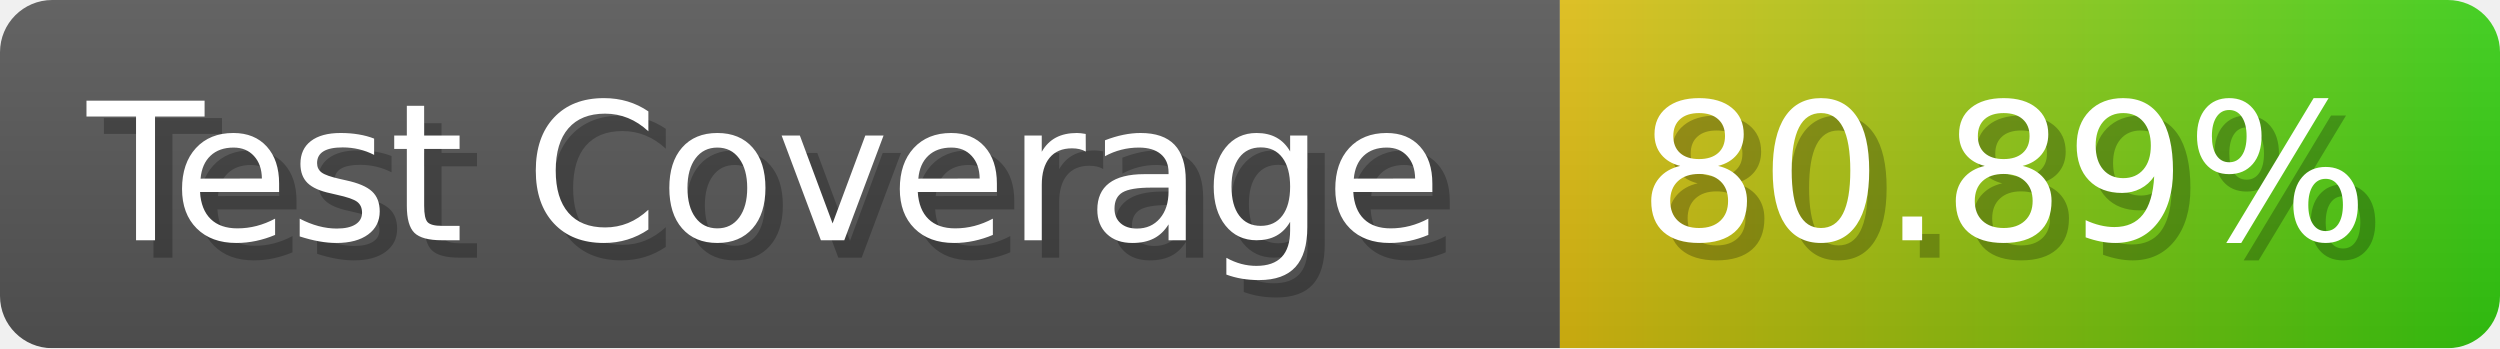
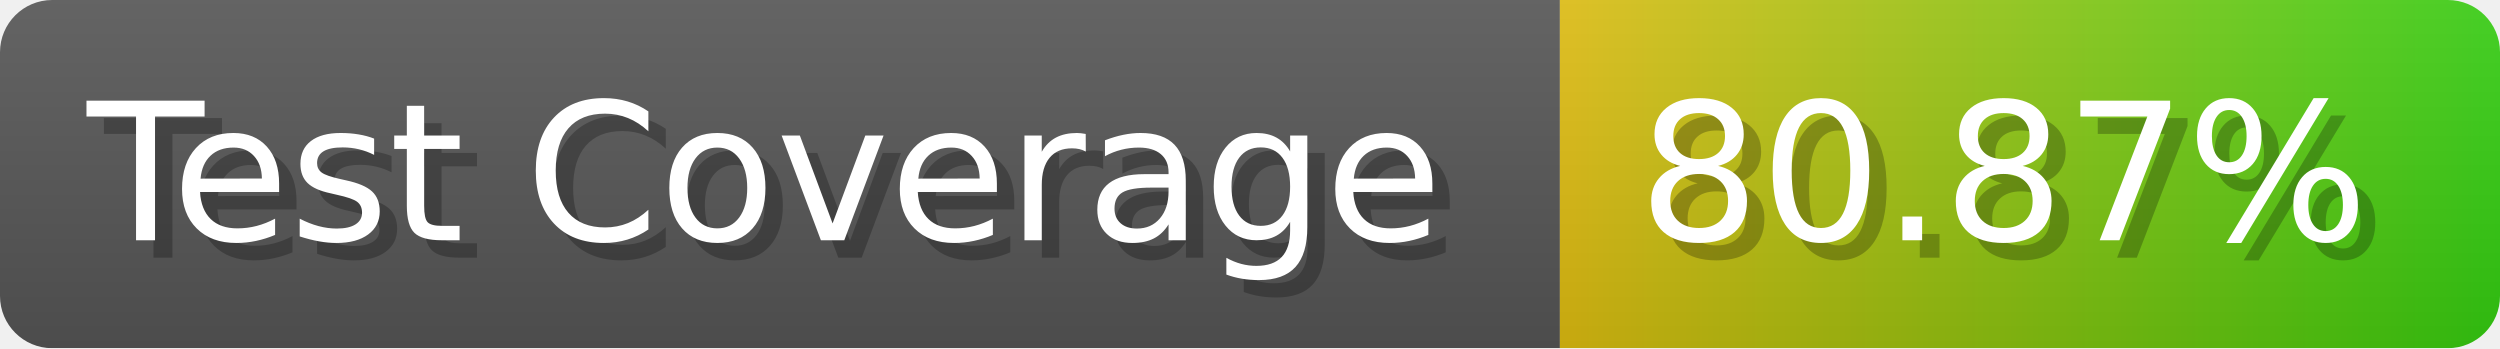
- <svg xmlns="http://www.w3.org/2000/svg" width="143.6" height="20" viewBox="0 0 1436 200" role="img" aria-label="Test Coverage: 80.89%">
+ <svg xmlns="http://www.w3.org/2000/svg" width="143.6" height="20" viewBox="0 0 1436 200" role="img" aria-label="Test Coverage: 80.87%">
  <linearGradient id="a" x2="0" y2="100%">
    <stop offset="0" stop-opacity=".1" stop-color="#EEE" />
    <stop offset="1" stop-opacity=".1" />
  </linearGradient>
  <mask id="m">
    <rect width="1436" height="200" rx="30" fill="#FFF" />
  </mask>
  <g mask="url(#m)">
    <rect width="896" height="200" fill="#555" />
    <rect width="540" height="200" fill="url(#x)" x="896" />
    <rect width="1436" height="200" fill="url(#a)" />
  </g>
  <g aria-hidden="true" fill="#fff" text-anchor="start" font-family="Verdana,DejaVu Sans,sans-serif" font-size="110">
    <text x="60" y="148" textLength="796" fill="#000" opacity="0.25">Test Coverage</text>
    <text x="50" y="138" textLength="796">Test Coverage</text>
-     <text x="951" y="148" textLength="440" fill="#000" opacity="0.25">80.89%</text>
-     <text x="941" y="138" textLength="440">80.89%</text>
+     <text x="951" y="148" textLength="440" fill="#000" opacity="0.25">80.87%</text>
+     <text x="941" y="138" textLength="440">80.87%</text>
  </g>
  <linearGradient id="x" x1="0%" y1="0%" x2="100%" y2="0%">
    <stop offset="0%" style="stop-color:#DB1" />
    <stop offset="100%" style="stop-color:#3C1" />
  </linearGradient>
</svg>
